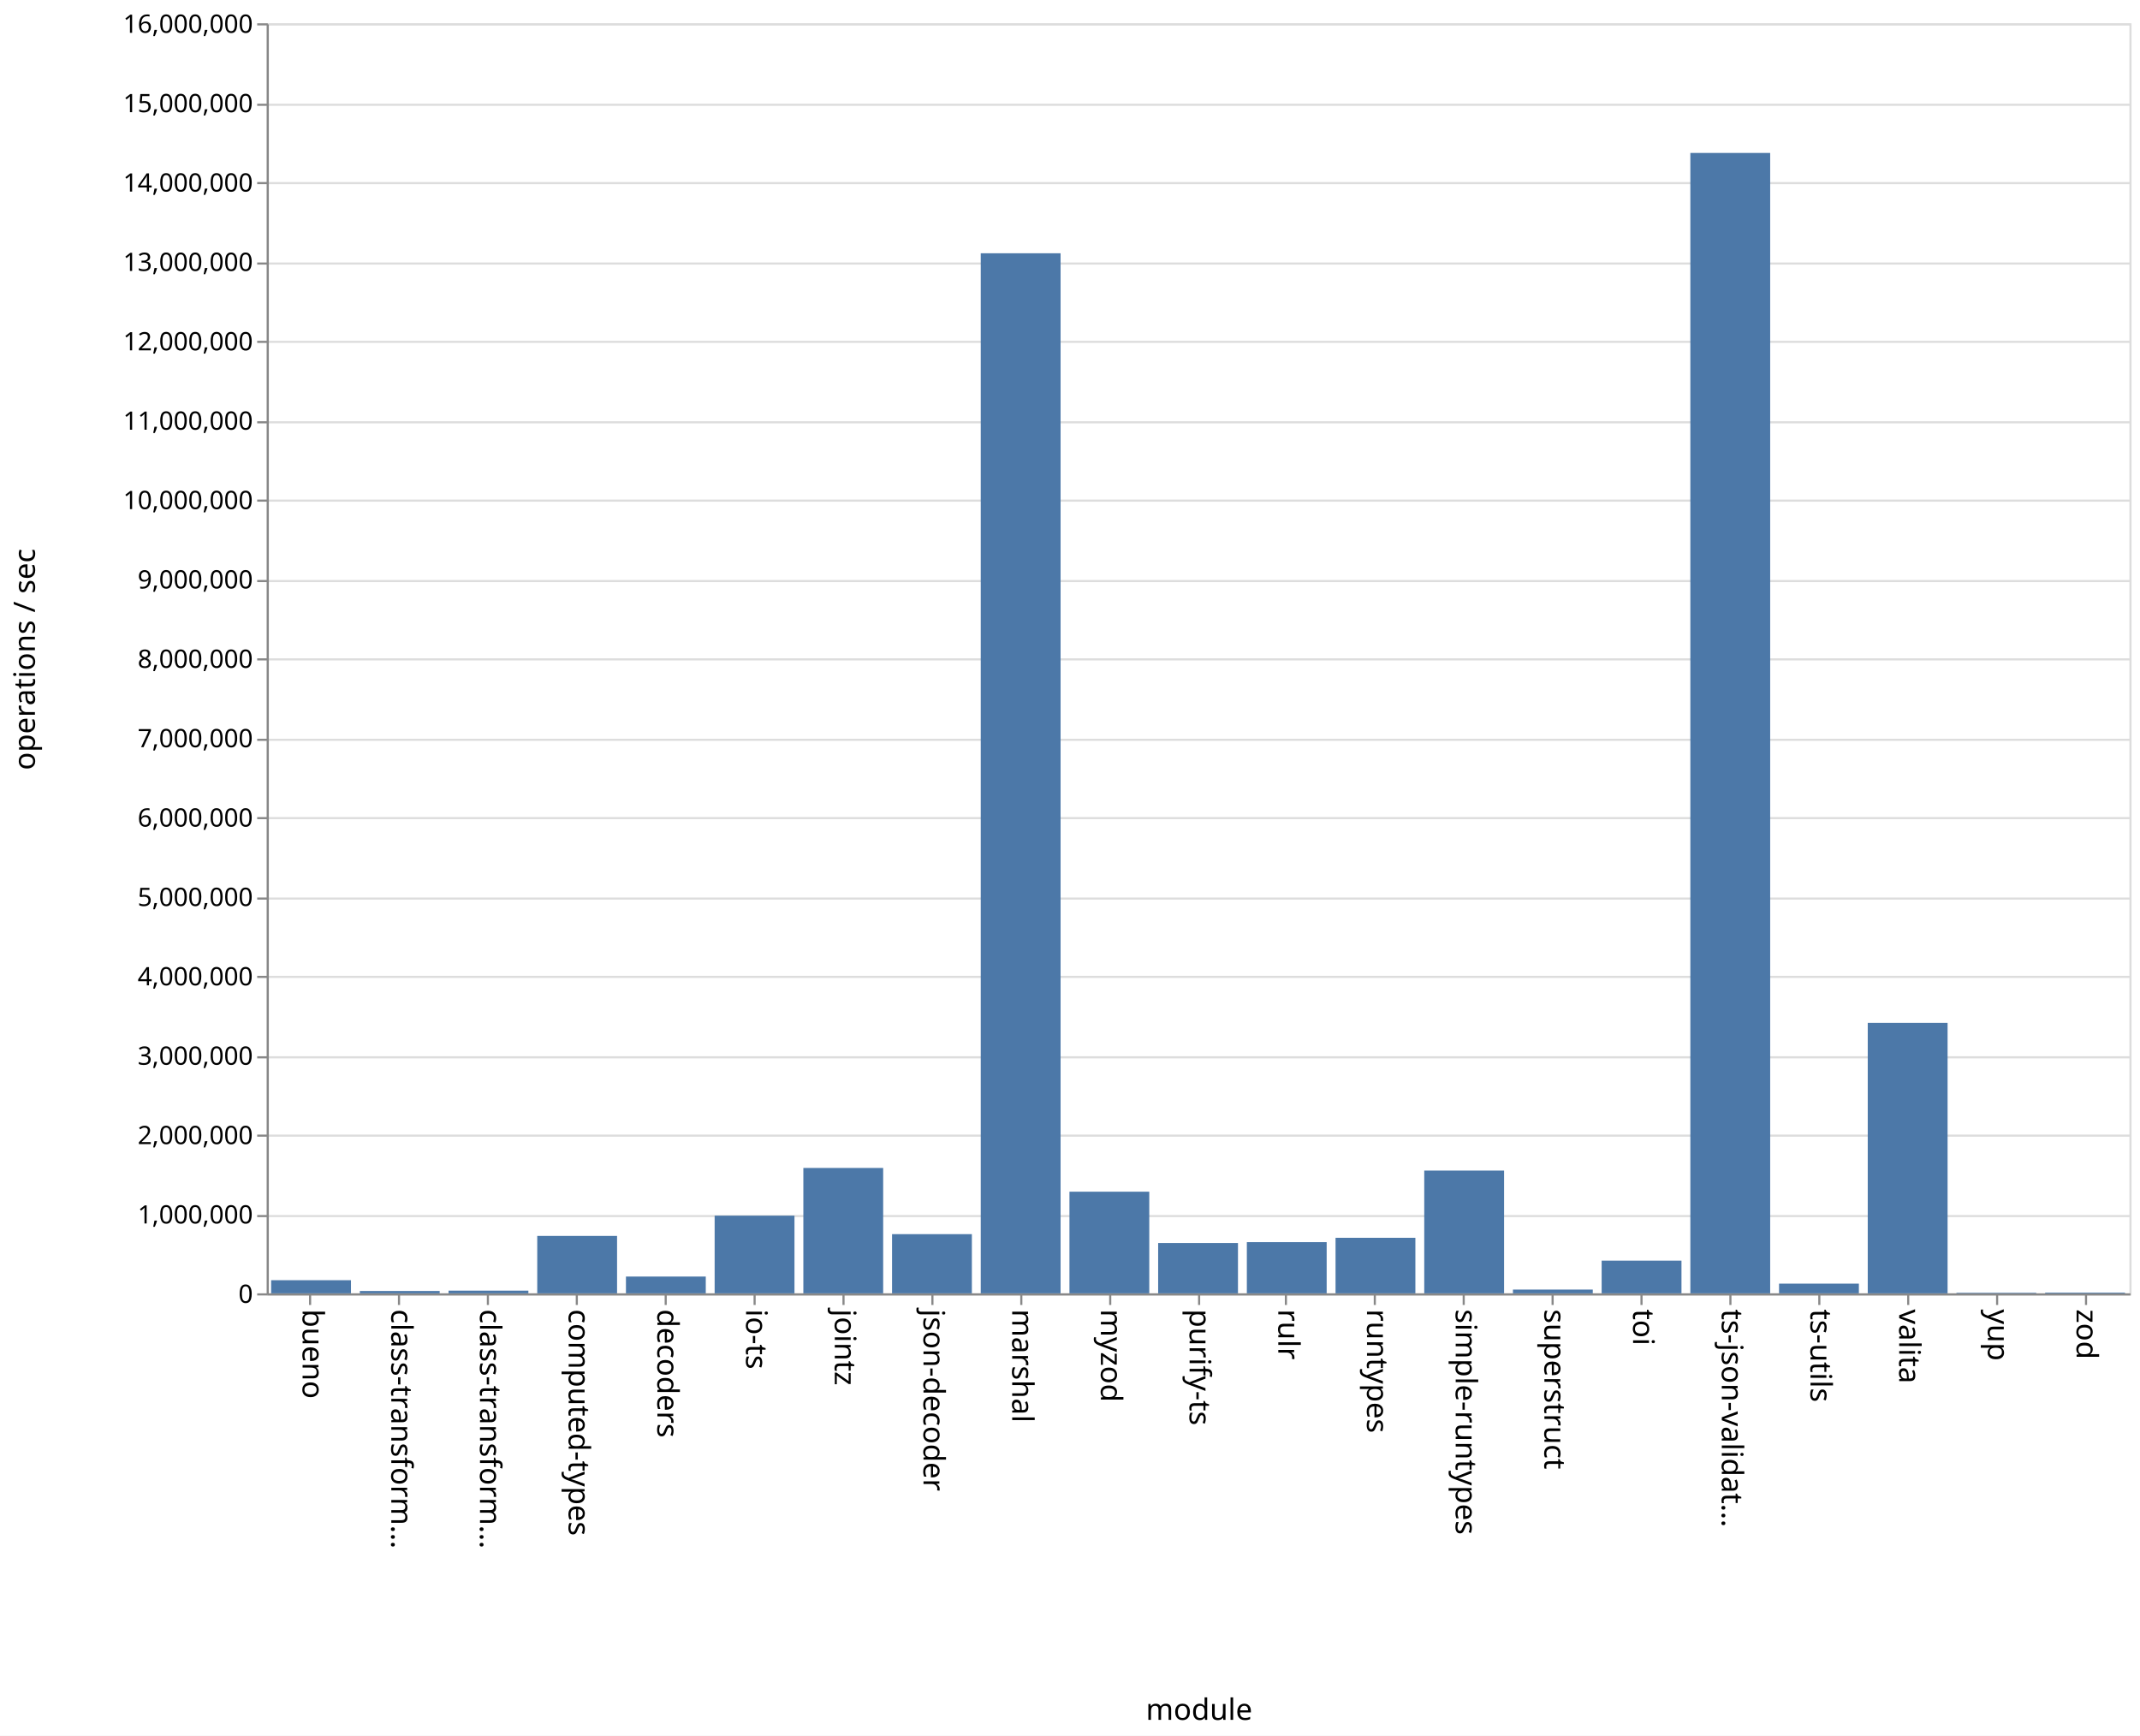
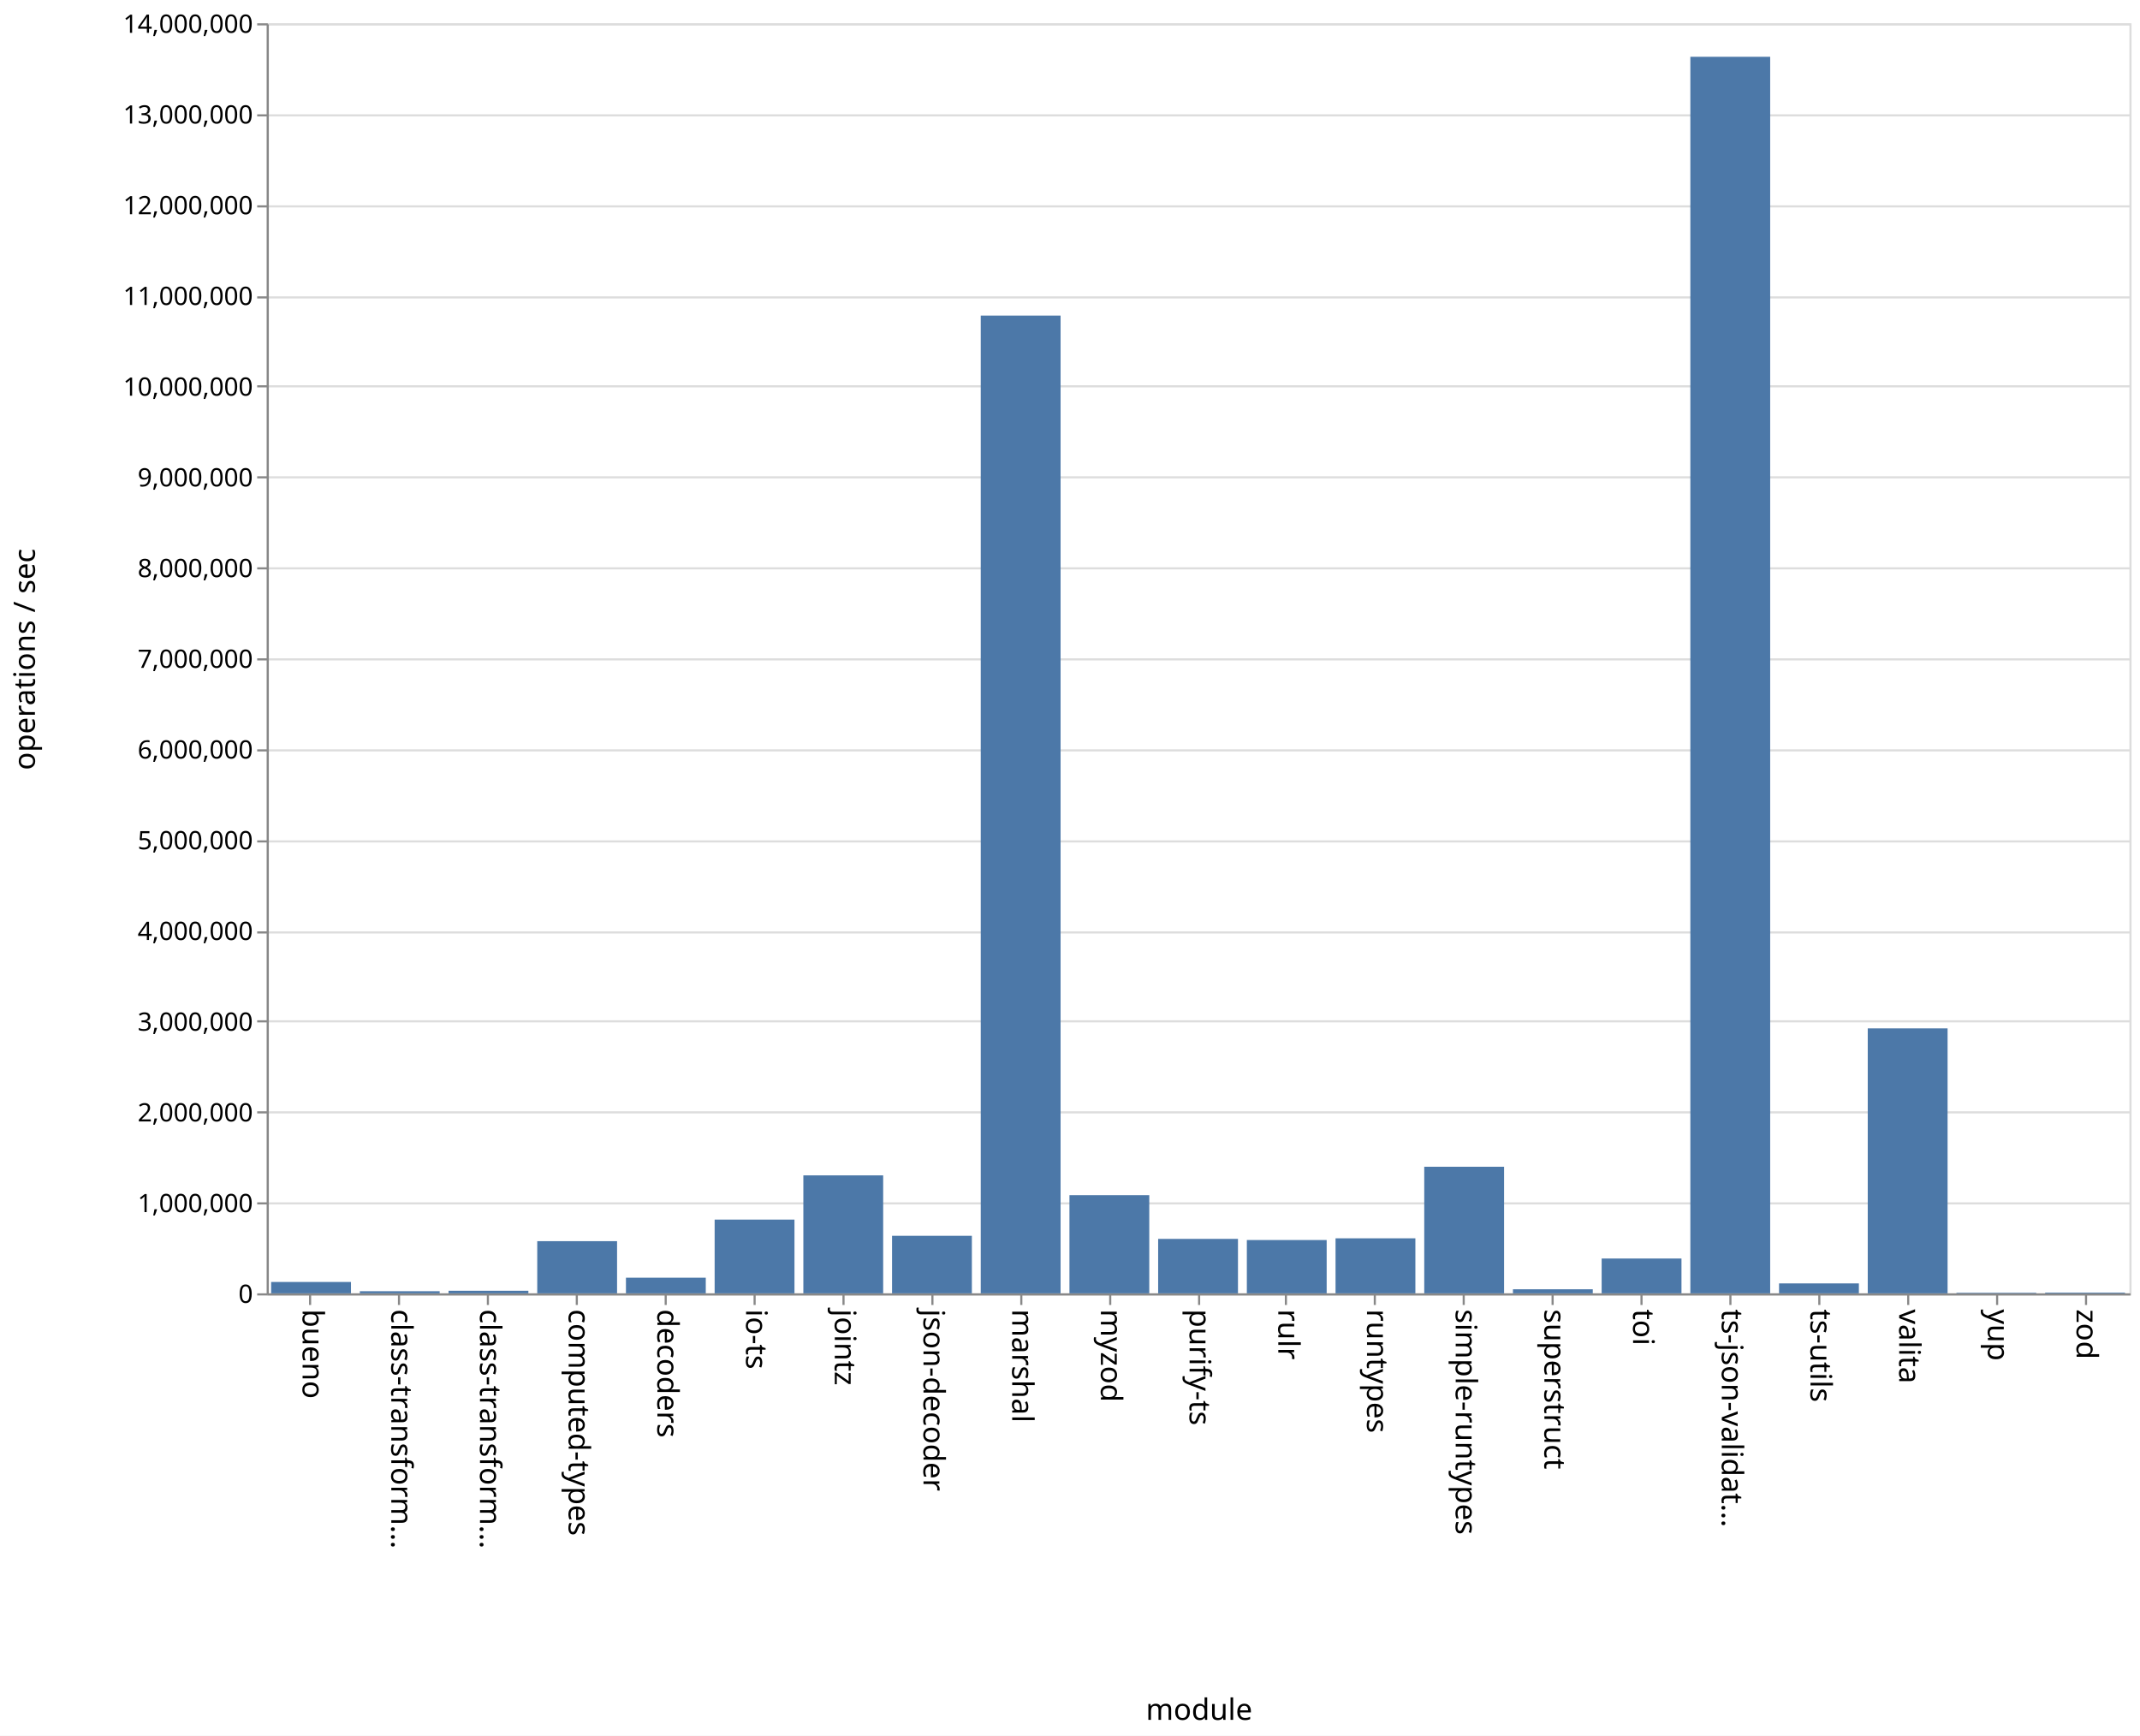
<svg xmlns="http://www.w3.org/2000/svg" class="marks" width="1011" height="820">
  <path fill="#fff" d="M0 0h1011v820H0z" />
  <g class="mark-group role-frame root" aria-roledescription="group mark container" fill="none" stroke-miterlimit="10">
    <path class="background" aria-hidden="true" d="M126.5 11.5h880v600h-880z" stroke="#ddd" />
-     <g class="mark-group role-axis" aria-roledescription="axis" aria-label="Y-axis for a linear scale with values from 0 to 16,000,000">
+     <g class="mark-group role-axis" aria-roledescription="axis" aria-label="Y-axis for a linear scale with values from 0 to 14,000,000">
      <path class="background" aria-hidden="true" d="M126.5 11.5z" pointer-events="none" />
      <g class="mark-rule role-axis-grid" pointer-events="none" stroke="#ddd">
-         <path d="M126.5 611.5h880M126.5 574.5h880M126.5 536.5h880M126.5 499.5h880M126.5 461.5h880M126.5 424.5h880M126.5 386.5h880M126.5 349.5h880M126.5 311.5h880M126.5 274.5h880M126.5 236.5h880M126.5 199.5h880M126.5 161.5h880M126.5 124.5h880M126.5 86.5h880M126.5 49.5h880M126.5 11.5h880" />
+         <path d="M126.5 611.5h880M126.5 568.5h880M126.5 525.5h880M126.5 482.5h880M126.5 440.5h880M126.5 397.5h880M126.5 354.5h880M126.5 311.5h880M126.5 268.5h880M126.5 225.5h880M126.5 182.5h880M126.5 140.5h880M126.5 97.5h880M126.5 54.5h880M126.5 11.5h880" />
      </g>
    </g>
    <g class="mark-group role-axis" aria-roledescription="axis" aria-label="X-axis titled 'module' for a discrete scale with 21 values: bueno, class-transformer-validator-async, class-transformer-validator-sync, computed-types, decoders, ending with zod">
      <path class="background" aria-hidden="true" d="M126.5 611.5z" pointer-events="none" />
      <g class="mark-rule role-axis-tick" pointer-events="none" stroke="#888">
        <path d="M146.5 611.5v5M188.5 611.5v5M230.5 611.5v5M272.5 611.5v5M314.5 611.5v5M356.5 611.5v5M398.5 611.5v5M440.5 611.5v5M482.5 611.5v5M524.5 611.5v5M566.5 611.5v5M607.5 611.5v5M649.5 611.5v5M691.5 611.5v5M733.5 611.5v5M775.5 611.5v5M817.5 611.5v5M859.5 611.5v5M901.5 611.5v5M943.5 611.5v5M985.5 611.5v5" />
      </g>
      <g class="mark-text role-axis-label" pointer-events="none" font-family="sans-serif" font-size="14" fill="#000">
        <text transform="rotate(90 -237.774 380.726)">bueno</text>
        <text transform="rotate(90 -216.821 401.679)">class-transform…</text>
        <text transform="rotate(90 -195.869 422.631)">class-transform…</text>
        <text transform="rotate(90 -174.917 443.583)">computed-types</text>
        <text transform="rotate(90 -153.964 464.536)">decoders</text>
        <text transform="rotate(90 -133.012 485.488)">io-ts</text>
        <text transform="rotate(90 -112.06 506.44)">jointz</text>
        <text transform="rotate(90 -91.107 527.393)">json-decoder</text>
        <text transform="rotate(90 -70.155 548.345)">marshal</text>
        <text transform="rotate(90 -49.202 569.298)">myzod</text>
        <text transform="rotate(90 -28.25 590.25)">purify-ts</text>
        <text transform="rotate(90 -7.298 611.202)">rulr</text>
        <text transform="rotate(90 13.655 632.155)">runtypes</text>
        <text transform="rotate(90 34.607 653.107)">simple-runtypes</text>
        <text transform="rotate(90 55.56 674.06)">superstruct</text>
        <text transform="rotate(90 76.512 695.012)">toi</text>
        <text transform="rotate(90 97.464 715.964)">ts-json-validat…</text>
        <text transform="rotate(90 118.417 736.917)">ts-utils</text>
        <text transform="rotate(90 139.369 757.869)">valita</text>
        <text transform="rotate(90 160.321 778.821)">yup</text>
        <text transform="rotate(90 181.274 799.774)">zod</text>
      </g>
      <path stroke="#888" d="M126.5 611.5h880" pointer-events="none" />
      <text text-anchor="middle" transform="translate(566.5 812.5)" font-family="sans-serif" font-size="14" fill="#000" pointer-events="none">module</text>
    </g>
-     <g class="mark-group role-axis" aria-roledescription="axis" aria-label="Y-axis titled 'operations / sec' for a linear scale with values from 0 to 16,000,000">
+     <g class="mark-group role-axis" aria-roledescription="axis" aria-label="Y-axis titled 'operations / sec' for a linear scale with values from 0 to 14,000,000">
      <path class="background" aria-hidden="true" d="M126.5 11.5z" pointer-events="none" />
      <g class="mark-rule role-axis-tick" pointer-events="none" stroke="#888">
-         <path d="M126.5 611.5h-5M126.5 574.5h-5M126.5 536.5h-5M126.5 499.5h-5M126.5 461.5h-5M126.5 424.5h-5M126.5 386.5h-5M126.5 349.5h-5M126.5 311.5h-5M126.5 274.5h-5M126.5 236.5h-5M126.5 199.5h-5M126.5 161.5h-5M126.5 124.5h-5M126.5 86.5h-5M126.5 49.5h-5M126.5 11.5h-5" />
+         <path d="M126.5 611.5h-5M126.5 568.5h-5M126.5 525.5h-5M126.5 482.5h-5M126.5 440.5h-5M126.5 397.5h-5M126.5 354.5h-5M126.5 311.5h-5M126.5 268.5h-5M126.5 225.5h-5M126.5 182.5h-5M126.5 140.5h-5M126.5 97.5h-5M126.5 54.5h-5M126.5 11.5h-5" />
      </g>
      <g class="mark-text role-axis-label" pointer-events="none" text-anchor="end" font-family="sans-serif" font-size="12" fill="#000">
        <text transform="translate(119.5 615.5)">0</text>
-         <text transform="translate(119.5 578)">1,000,000</text>
-         <text transform="translate(119.5 540.5)">2,000,000</text>
-         <text transform="translate(119.5 503)">3,000,000</text>
-         <text transform="translate(119.5 465.5)">4,000,000</text>
-         <text transform="translate(119.5 428)">5,000,000</text>
-         <text transform="translate(119.5 390.5)">6,000,000</text>
-         <text transform="translate(119.5 353)">7,000,000</text>
-         <text transform="translate(119.5 315.5)">8,000,000</text>
-         <text transform="translate(119.5 278)">9,000,000</text>
-         <text transform="translate(119.5 240.5)">10,000,000</text>
-         <text transform="translate(119.5 203)">11,000,000</text>
-         <text transform="translate(119.5 165.5)">12,000,000</text>
-         <text transform="translate(119.5 128)">13,000,000</text>
-         <text transform="translate(119.5 90.5)">14,000,000</text>
-         <text transform="translate(119.5 53)">15,000,000</text>
-         <text transform="translate(119.5 15.5)">16,000,000</text>
+         <text transform="translate(119.5 572.643)">1,000,000</text>
+         <text transform="translate(119.5 529.786)">2,000,000</text>
+         <text transform="translate(119.5 486.929)">3,000,000</text>
+         <text transform="translate(119.5 444.071)">4,000,000</text>
+         <text transform="translate(119.5 401.214)">5,000,000</text>
+         <text transform="translate(119.5 358.357)">6,000,000</text>
+         <text transform="translate(119.5 315.5)">7,000,000</text>
+         <text transform="translate(119.5 272.643)">8,000,000</text>
+         <text transform="translate(119.5 229.786)">9,000,000</text>
+         <text transform="translate(119.5 186.929)">10,000,000</text>
+         <text transform="translate(119.5 144.071)">11,000,000</text>
+         <text transform="translate(119.5 101.214)">12,000,000</text>
+         <text transform="translate(119.5 58.357)">13,000,000</text>
+         <text transform="translate(119.5 15.5)">14,000,000</text>
      </g>
      <path stroke="#888" d="M126.5 611.5v-600" pointer-events="none" />
      <text text-anchor="middle" transform="rotate(-90 164 147.5)" font-family="sans-serif" font-size="14" fill="#000" pointer-events="none">operations / sec</text>
    </g>
    <g class="mark-rect role-mark marks" aria-roledescription="rect mark container" fill="#4c78a8">
-       <path d="M128.095 604.806h37.715V611h-37.715zM170 609.894h37.714V611H170zM211.905 609.722h37.714V611h-37.714zM253.81 583.861h37.714V611H253.81zM295.714 603.067h37.715V611h-37.715zM337.619 574.314h37.714V611H337.62zM379.524 551.762h37.714V611h-37.714zM421.429 583.026h37.714V611h-37.714zM463.333 119.65h37.715V611h-37.715zM505.238 562.966h37.714V611h-37.714zM547.143 587.203h37.714V611h-37.714zM589.048 586.817h37.714V611h-37.714zM630.952 584.76h37.715V611h-37.715zM672.857 553.014h37.714V611h-37.714zM714.762 609.218h37.714V611h-37.714zM756.667 595.551h37.714V611h-37.714zM798.571 72.246h37.715V611H798.57zM840.476 606.413h37.714V611h-37.714zM882.381 483.204h37.714V611h-37.714zM924.286 610.714H962V611h-37.714zM966.19 610.636h37.715V611H966.19z" />
+       <path d="M128.095 605.622h37.715V611h-37.715zM170 609.993h37.714V611H170zM211.905 609.776h37.714V611h-37.714zM253.81 586.34h37.714V611H253.81zM295.714 603.6h37.715v7.4h-37.715zM337.619 576.163h37.714V611H337.62zM379.524 555.27h37.714V611h-37.714zM421.429 583.828h37.714V611h-37.714zM463.333 149.08h37.715V611h-37.715zM505.238 564.614h37.714V611h-37.714zM547.143 585.28h37.714V611h-37.714zM589.048 585.812h37.714V611h-37.714zM630.952 584.995h37.715V611h-37.715zM672.857 551.199h37.714V611h-37.714zM714.762 609.082h37.714V611h-37.714zM756.667 594.554h37.714V611h-37.714zM798.571 26.828h37.715V611H798.57zM840.476 606.29h37.714V611h-37.714zM882.381 485.83h37.714V611h-37.714zM924.286 610.728H962V611h-37.714zM966.19 610.643h37.715V611H966.19z" />
    </g>
  </g>
</svg>
